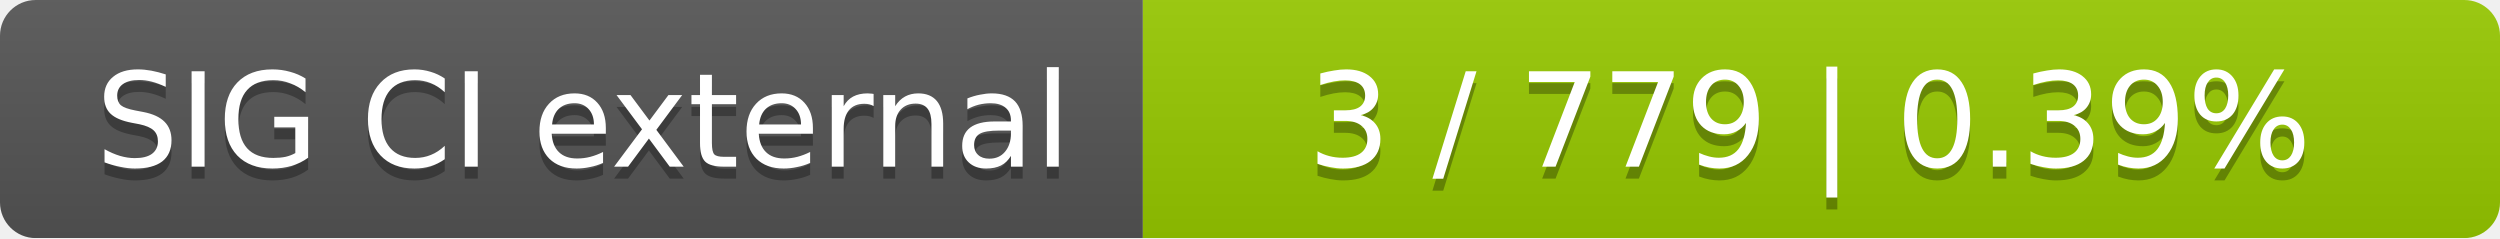
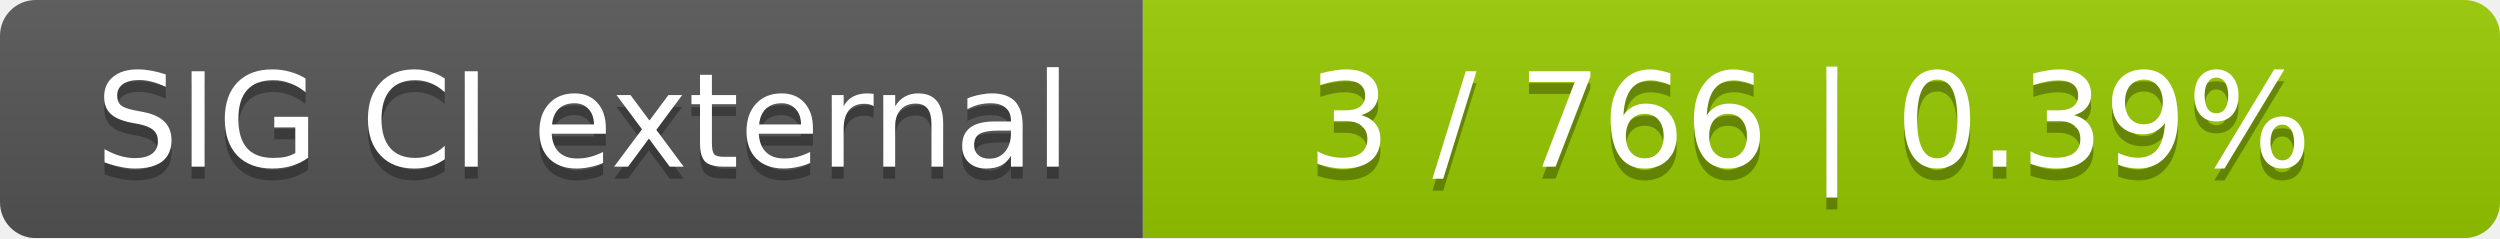
<svg xmlns="http://www.w3.org/2000/svg" width="210" height="20">
  <linearGradient id="smooth" x2="0" y2="100%">
    <stop offset="0" stop-color="#bbb" stop-opacity=".1" />
    <stop offset="1" stop-opacity=".1" />
  </linearGradient>
  <mask id="round">
    <rect width="210" height="20" rx="3" fill="#fff" />
  </mask>
  <g mask="url(#round)">
    <rect width="96" height="20" fill="#555" />
    <rect x="96" width="114" height="20" fill="#97ca00" />
    <rect width="210" height="20" fill="url(#smooth)" />
  </g>
  <g fill="#fff" text-anchor="middle" font-family="DejaVu Sans,Verdana,Geneva,sans-serif" font-size="11">
    <text x="49" y="15" fill="#010101" fill-opacity=".3">SIG CI external</text>
    <text x="49" y="14">SIG CI external</text>
-     <text x="152" y="15" fill="#010101" fill-opacity=".3">3 / 779    |    0.39%</text>
-     <text x="152" y="14">3 / 779    |    0.39%</text>
+     <text x="152" y="15" fill="#010101" fill-opacity=".3">3 / 766    |    0.39%</text>
+     <text x="152" y="14">3 / 766    |    0.39%</text>
  </g>
</svg>
